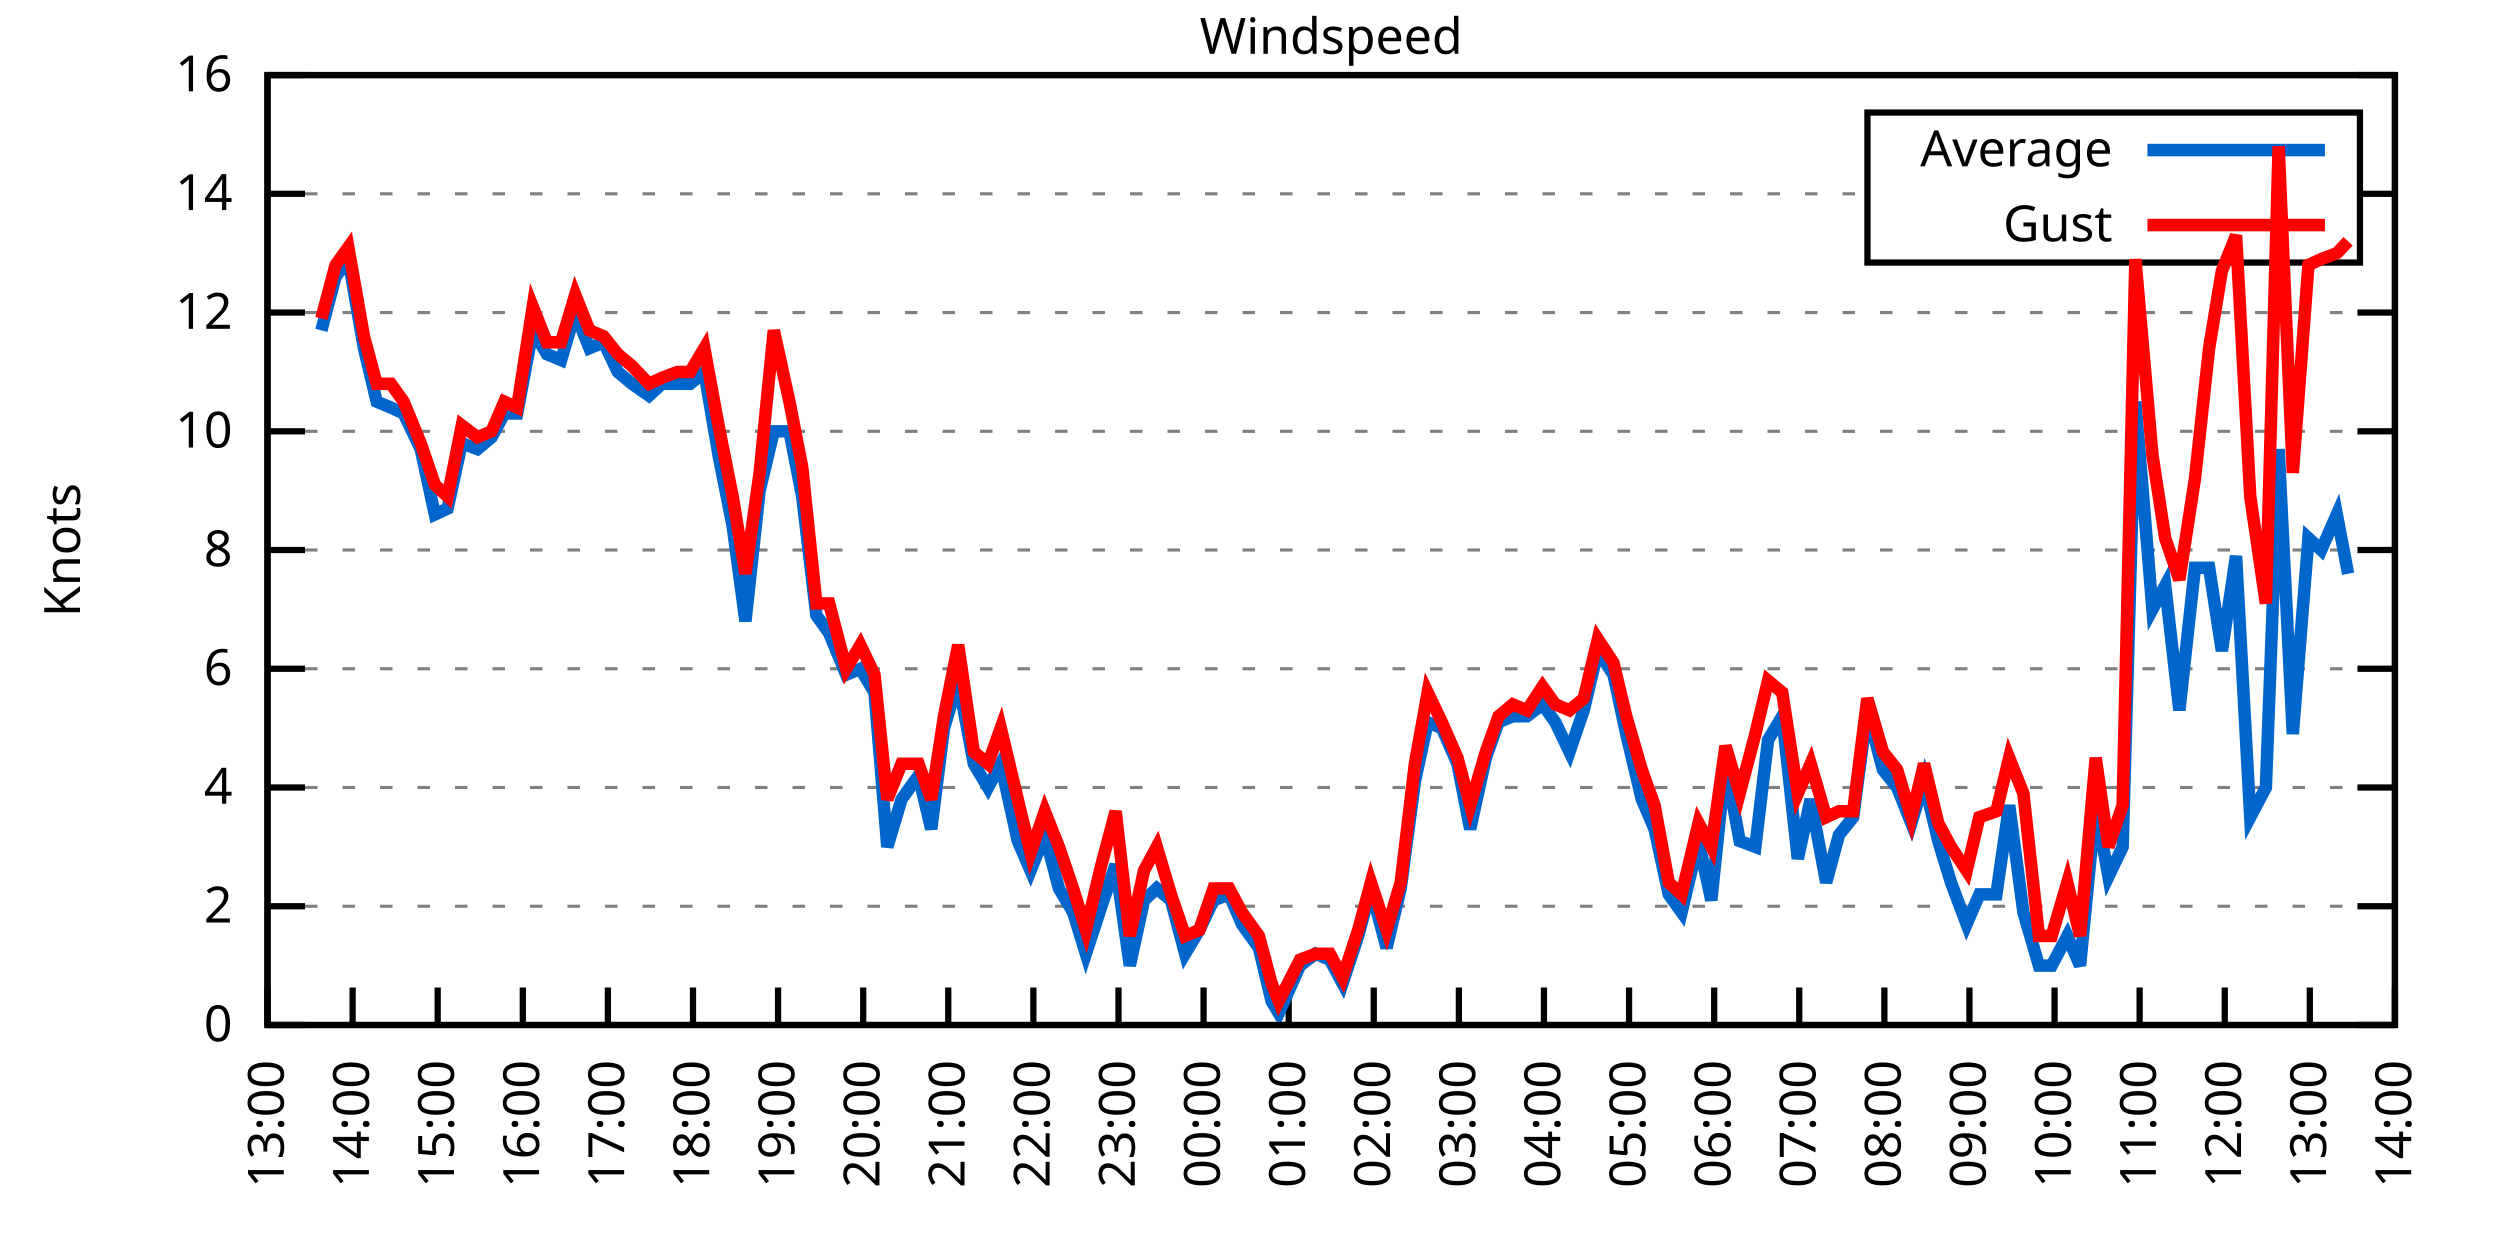
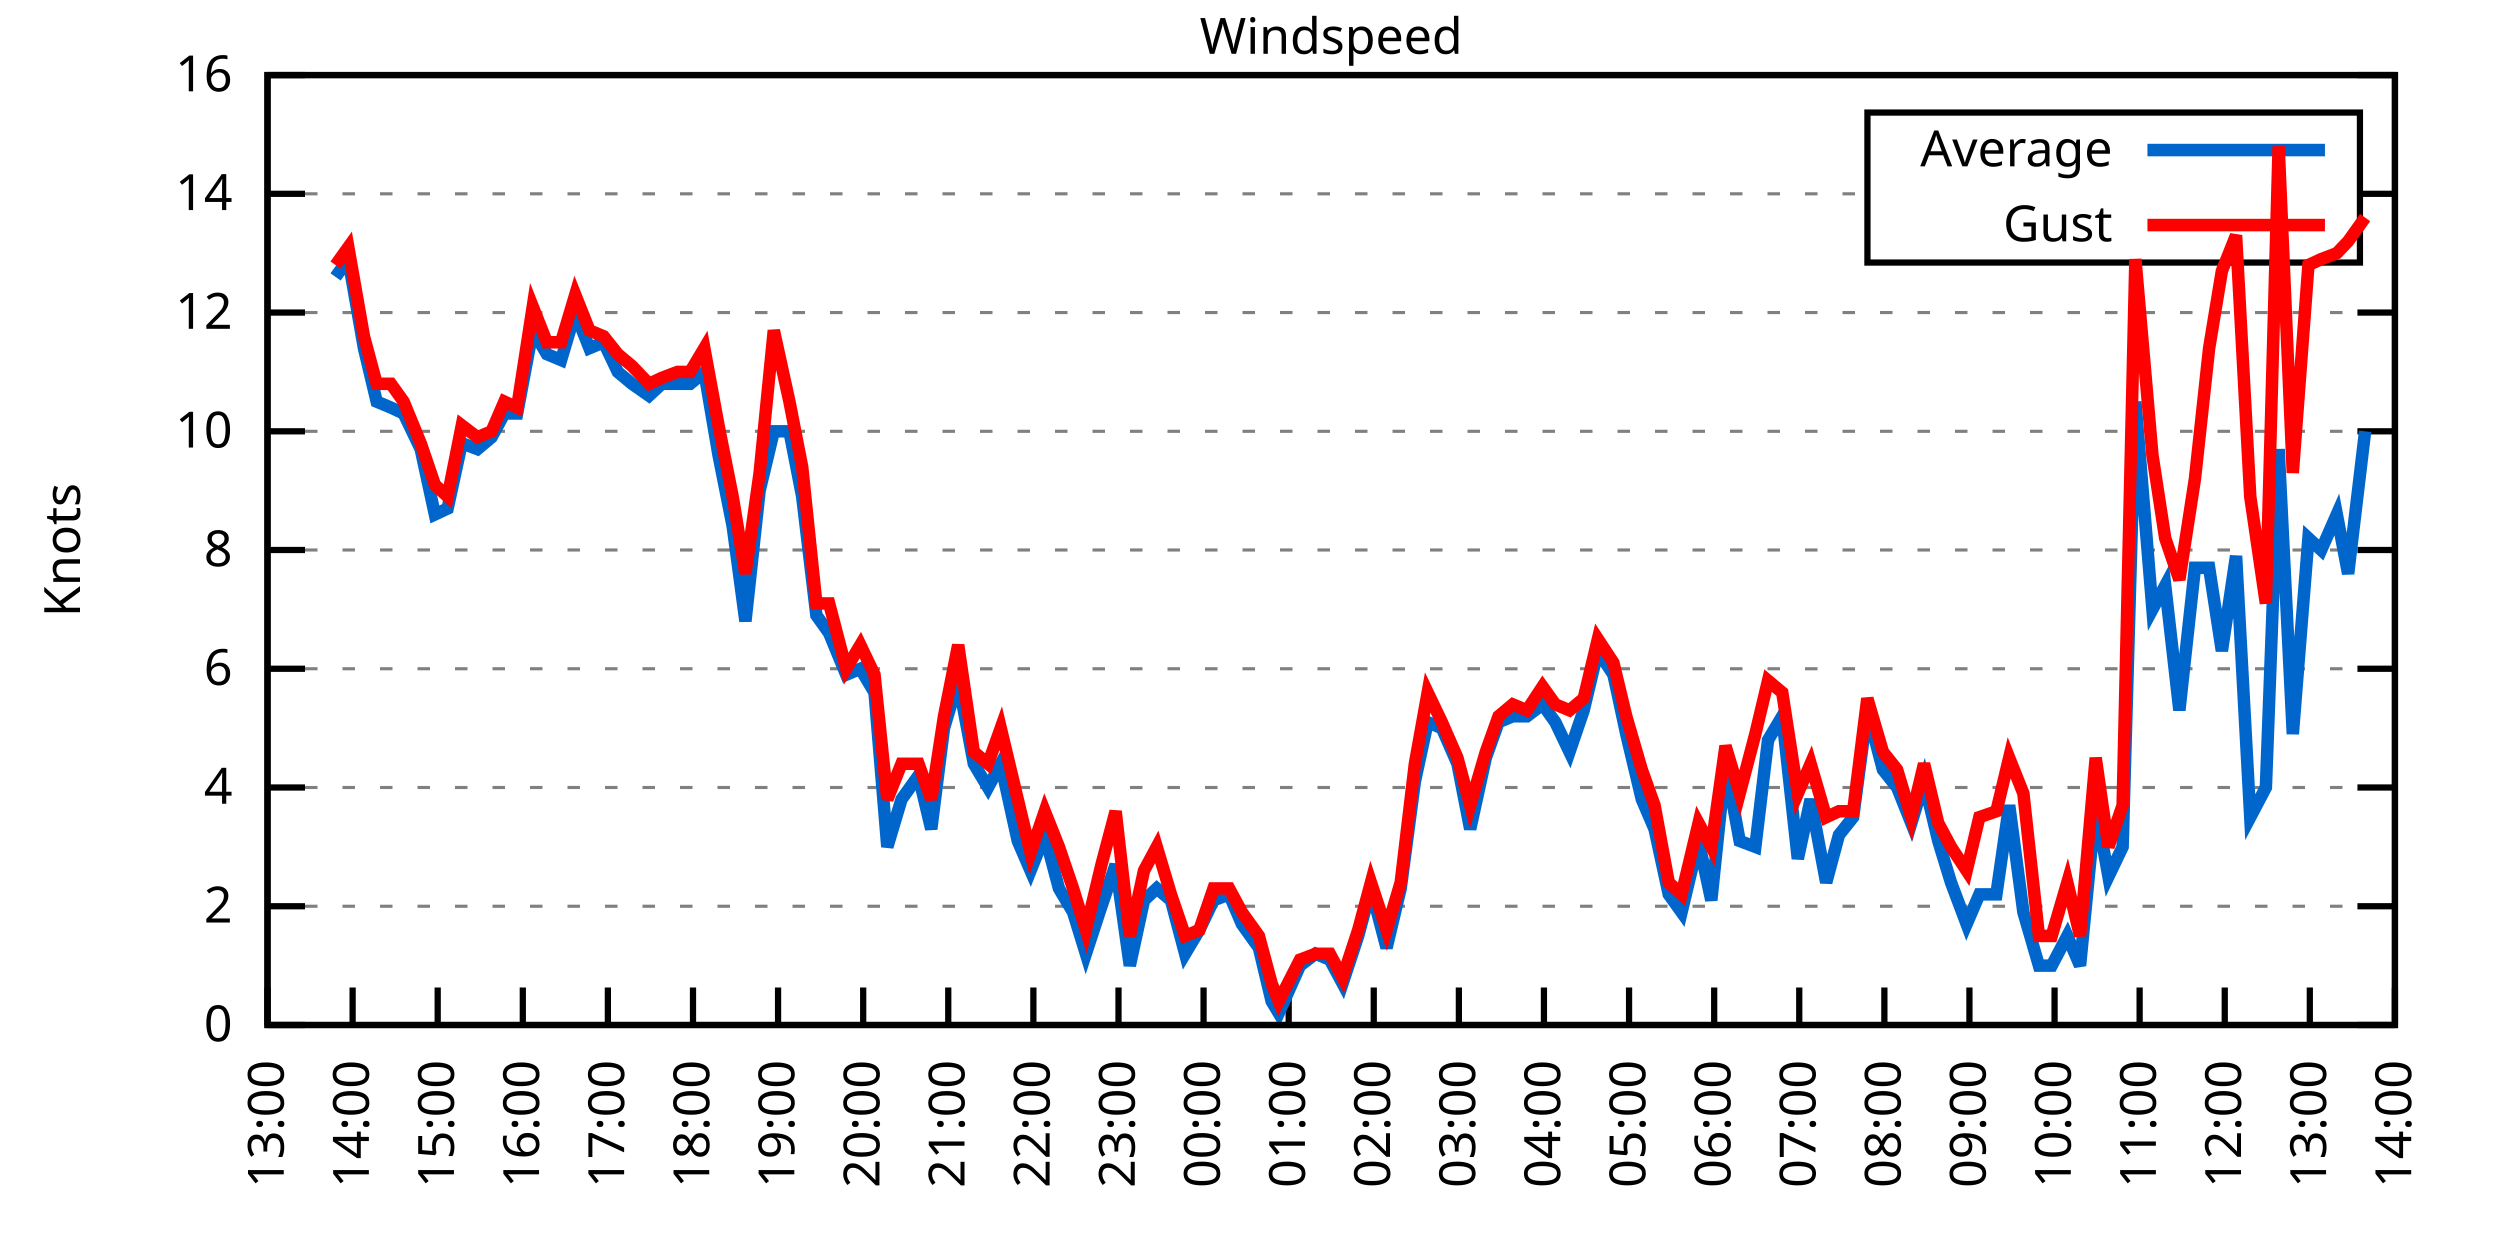
<svg xmlns="http://www.w3.org/2000/svg" xmlns:xlink="http://www.w3.org/1999/xlink" width="400" height="200" viewBox="0 0 400 200">
  <g id="gnuplot_canvas">
    <rect x="0" y="0" width="400" height="200" fill="none" />
    <defs>
      <circle id="gpDot" r="0.5" stroke-width="0.5" stroke="currentColor" />
      <path id="gpPt0" stroke-width="0.333" stroke="currentColor" d="M-1,0 h2 M0,-1 v2" />
      <path id="gpPt1" stroke-width="0.333" stroke="currentColor" d="M-1,-1 L1,1 M1,-1 L-1,1" />
      <path id="gpPt2" stroke-width="0.333" stroke="currentColor" d="M-1,0 L1,0 M0,-1 L0,1 M-1,-1 L1,1 M-1,1 L1,-1" />
      <rect id="gpPt3" stroke-width="0.333" stroke="currentColor" x="-1" y="-1" width="2" height="2" />
      <rect id="gpPt4" stroke-width="0.333" stroke="currentColor" fill="currentColor" x="-1" y="-1" width="2" height="2" />
      <circle id="gpPt5" stroke-width="0.333" stroke="currentColor" cx="0" cy="0" r="1" />
      <use xlink:href="#gpPt5" id="gpPt6" fill="currentColor" stroke="none" />
      <path id="gpPt7" stroke-width="0.333" stroke="currentColor" d="M0,-1.33 L-1.33,0.67 L1.33,0.67 z" />
      <use xlink:href="#gpPt7" id="gpPt8" fill="currentColor" stroke="none" />
      <use xlink:href="#gpPt7" id="gpPt9" stroke="currentColor" transform="rotate(180)" />
      <use xlink:href="#gpPt9" id="gpPt10" fill="currentColor" stroke="none" />
      <use xlink:href="#gpPt3" id="gpPt11" stroke="currentColor" transform="rotate(45)" />
      <use xlink:href="#gpPt11" id="gpPt12" fill="currentColor" stroke="none" />
      <path id="gpPt13" stroke-width="0.333" stroke="currentColor" d="M0,1.330 L1.265,0.411 L0.782,-1.067 L-0.782,-1.076 L-1.265,0.411 z" />
      <use xlink:href="#gpPt13" id="gpPt14" fill="currentColor" stroke="none" />
      <filter id="textbox" filterUnits="objectBoundingBox" x="0" y="0" height="1" width="1">
        <feFlood flood-color="white" flood-opacity="1" result="bgnd" />
        <feComposite in="SourceGraphic" in2="bgnd" operator="atop" />
      </filter>
      <filter id="greybox" filterUnits="objectBoundingBox" x="0" y="0" height="1" width="1">
        <feFlood flood-color="lightgrey" flood-opacity="1" result="grey" />
        <feComposite in="SourceGraphic" in2="grey" operator="atop" />
      </filter>
    </defs>
    <g fill="none" color="white" stroke="currentColor" stroke-width="1.00" stroke-linecap="butt" stroke-linejoin="miter">
</g>
    <g fill="none" color="black" stroke="currentColor" stroke-width="1.00" stroke-linecap="butt" stroke-linejoin="miter">
      <g stroke="none" shape-rendering="crispEdges">
        <polygon fill="rgb(255, 255, 255)" points="42.80,164.00 383.18,164.00 383.18,12.02 42.80,12.02 " />
      </g>
    </g>
    <g fill="none" color="black" stroke="currentColor" stroke-width="1.00" stroke-linecap="butt" stroke-linejoin="miter">
</g>
    <g fill="none" color="black" stroke="black" stroke-width="0.50" stroke-linecap="butt" stroke-linejoin="miter">
</g>
    <g fill="none" color="gray" stroke="currentColor" stroke-width="0.50" stroke-linecap="butt" stroke-linejoin="miter">
      <path stroke="gray" stroke-dasharray="2,4" class="gridline" d="M42.80,164.00 L383.19,164.00  " />
    </g>
    <g fill="none" color="gray" stroke="gray" stroke-width="1.00" stroke-linecap="butt" stroke-linejoin="miter">
</g>
    <g fill="none" color="black" stroke="currentColor" stroke-width="1.00" stroke-linecap="butt" stroke-linejoin="miter">
      <path stroke="black" d="M42.80,164.00 L48.80,164.00 M383.19,164.00 L377.19,164.00  " />
      <g transform="translate(37.20,166.60)" stroke="none" fill="black" font-family="Sans" font-size="8.00" text-anchor="end">
        <text>
          <tspan font-family="Sans"> 0</tspan>
        </text>
      </g>
    </g>
    <g fill="none" color="black" stroke="currentColor" stroke-width="1.00" stroke-linecap="butt" stroke-linejoin="miter">
</g>
    <g fill="none" color="black" stroke="black" stroke-width="0.50" stroke-linecap="butt" stroke-linejoin="miter">
</g>
    <g fill="none" color="gray" stroke="currentColor" stroke-width="0.50" stroke-linecap="butt" stroke-linejoin="miter">
      <path stroke="gray" stroke-dasharray="2,4" class="gridline" d="M42.80,145.00 L383.19,145.00  " />
    </g>
    <g fill="none" color="gray" stroke="gray" stroke-width="1.00" stroke-linecap="butt" stroke-linejoin="miter">
</g>
    <g fill="none" color="black" stroke="currentColor" stroke-width="1.00" stroke-linecap="butt" stroke-linejoin="miter">
      <path stroke="black" d="M42.80,145.00 L48.80,145.00 M383.19,145.00 L377.19,145.00  " />
      <g transform="translate(37.20,147.60)" stroke="none" fill="black" font-family="Sans" font-size="8.00" text-anchor="end">
        <text>
          <tspan font-family="Sans"> 2</tspan>
        </text>
      </g>
    </g>
    <g fill="none" color="black" stroke="currentColor" stroke-width="1.00" stroke-linecap="butt" stroke-linejoin="miter">
</g>
    <g fill="none" color="black" stroke="black" stroke-width="0.50" stroke-linecap="butt" stroke-linejoin="miter">
</g>
    <g fill="none" color="gray" stroke="currentColor" stroke-width="0.50" stroke-linecap="butt" stroke-linejoin="miter">
      <path stroke="gray" stroke-dasharray="2,4" class="gridline" d="M42.80,126.00 L383.19,126.00  " />
    </g>
    <g fill="none" color="gray" stroke="gray" stroke-width="1.00" stroke-linecap="butt" stroke-linejoin="miter">
</g>
    <g fill="none" color="black" stroke="currentColor" stroke-width="1.00" stroke-linecap="butt" stroke-linejoin="miter">
      <path stroke="black" d="M42.80,126.00 L48.80,126.00 M383.19,126.00 L377.19,126.00  " />
      <g transform="translate(37.20,128.60)" stroke="none" fill="black" font-family="Sans" font-size="8.00" text-anchor="end">
        <text>
          <tspan font-family="Sans"> 4</tspan>
        </text>
      </g>
    </g>
    <g fill="none" color="black" stroke="currentColor" stroke-width="1.00" stroke-linecap="butt" stroke-linejoin="miter">
</g>
    <g fill="none" color="black" stroke="black" stroke-width="0.50" stroke-linecap="butt" stroke-linejoin="miter">
</g>
    <g fill="none" color="gray" stroke="currentColor" stroke-width="0.50" stroke-linecap="butt" stroke-linejoin="miter">
      <path stroke="gray" stroke-dasharray="2,4" class="gridline" d="M42.80,107.00 L383.19,107.00  " />
    </g>
    <g fill="none" color="gray" stroke="gray" stroke-width="1.00" stroke-linecap="butt" stroke-linejoin="miter">
</g>
    <g fill="none" color="black" stroke="currentColor" stroke-width="1.00" stroke-linecap="butt" stroke-linejoin="miter">
      <path stroke="black" d="M42.80,107.00 L48.80,107.00 M383.19,107.00 L377.19,107.00  " />
      <g transform="translate(37.20,109.60)" stroke="none" fill="black" font-family="Sans" font-size="8.00" text-anchor="end">
        <text>
          <tspan font-family="Sans"> 6</tspan>
        </text>
      </g>
    </g>
    <g fill="none" color="black" stroke="currentColor" stroke-width="1.00" stroke-linecap="butt" stroke-linejoin="miter">
</g>
    <g fill="none" color="black" stroke="black" stroke-width="0.50" stroke-linecap="butt" stroke-linejoin="miter">
</g>
    <g fill="none" color="gray" stroke="currentColor" stroke-width="0.50" stroke-linecap="butt" stroke-linejoin="miter">
      <path stroke="gray" stroke-dasharray="2,4" class="gridline" d="M42.80,88.00 L383.19,88.00  " />
    </g>
    <g fill="none" color="gray" stroke="gray" stroke-width="1.00" stroke-linecap="butt" stroke-linejoin="miter">
</g>
    <g fill="none" color="black" stroke="currentColor" stroke-width="1.00" stroke-linecap="butt" stroke-linejoin="miter">
      <path stroke="black" d="M42.80,88.00 L48.80,88.00 M383.19,88.00 L377.19,88.00  " />
      <g transform="translate(37.20,90.60)" stroke="none" fill="black" font-family="Sans" font-size="8.00" text-anchor="end">
        <text>
          <tspan font-family="Sans"> 8</tspan>
        </text>
      </g>
    </g>
    <g fill="none" color="black" stroke="currentColor" stroke-width="1.00" stroke-linecap="butt" stroke-linejoin="miter">
</g>
    <g fill="none" color="black" stroke="black" stroke-width="0.50" stroke-linecap="butt" stroke-linejoin="miter">
</g>
    <g fill="none" color="gray" stroke="currentColor" stroke-width="0.50" stroke-linecap="butt" stroke-linejoin="miter">
      <path stroke="gray" stroke-dasharray="2,4" class="gridline" d="M42.80,69.01 L383.19,69.01  " />
    </g>
    <g fill="none" color="gray" stroke="gray" stroke-width="1.00" stroke-linecap="butt" stroke-linejoin="miter">
</g>
    <g fill="none" color="black" stroke="currentColor" stroke-width="1.00" stroke-linecap="butt" stroke-linejoin="miter">
      <path stroke="black" d="M42.80,69.01 L48.80,69.01 M383.19,69.01 L377.19,69.01  " />
      <g transform="translate(37.20,71.61)" stroke="none" fill="black" font-family="Sans" font-size="8.00" text-anchor="end">
        <text>
          <tspan font-family="Sans"> 10</tspan>
        </text>
      </g>
    </g>
    <g fill="none" color="black" stroke="currentColor" stroke-width="1.00" stroke-linecap="butt" stroke-linejoin="miter">
</g>
    <g fill="none" color="black" stroke="black" stroke-width="0.50" stroke-linecap="butt" stroke-linejoin="miter">
</g>
    <g fill="none" color="gray" stroke="currentColor" stroke-width="0.50" stroke-linecap="butt" stroke-linejoin="miter">
      <path stroke="gray" stroke-dasharray="2,4" class="gridline" d="M42.80,50.01 L383.19,50.01  " />
    </g>
    <g fill="none" color="gray" stroke="gray" stroke-width="1.00" stroke-linecap="butt" stroke-linejoin="miter">
</g>
    <g fill="none" color="black" stroke="currentColor" stroke-width="1.00" stroke-linecap="butt" stroke-linejoin="miter">
      <path stroke="black" d="M42.80,50.01 L48.80,50.01 M383.19,50.01 L377.19,50.01  " />
      <g transform="translate(37.20,52.61)" stroke="none" fill="black" font-family="Sans" font-size="8.00" text-anchor="end">
        <text>
          <tspan font-family="Sans"> 12</tspan>
        </text>
      </g>
    </g>
    <g fill="none" color="black" stroke="currentColor" stroke-width="1.00" stroke-linecap="butt" stroke-linejoin="miter">
</g>
    <g fill="none" color="black" stroke="black" stroke-width="0.50" stroke-linecap="butt" stroke-linejoin="miter">
</g>
    <g fill="none" color="gray" stroke="currentColor" stroke-width="0.50" stroke-linecap="butt" stroke-linejoin="miter">
      <path stroke="gray" stroke-dasharray="2,4" class="gridline" d="M42.80,31.01 L298.79,31.01 M377.59,31.01 L383.19,31.01  " />
    </g>
    <g fill="none" color="gray" stroke="gray" stroke-width="1.00" stroke-linecap="butt" stroke-linejoin="miter">
</g>
    <g fill="none" color="black" stroke="currentColor" stroke-width="1.00" stroke-linecap="butt" stroke-linejoin="miter">
      <path stroke="black" d="M42.80,31.01 L48.80,31.01 M383.19,31.01 L377.19,31.01  " />
      <g transform="translate(37.20,33.61)" stroke="none" fill="black" font-family="Sans" font-size="8.00" text-anchor="end">
        <text>
          <tspan font-family="Sans"> 14</tspan>
        </text>
      </g>
    </g>
    <g fill="none" color="black" stroke="currentColor" stroke-width="1.00" stroke-linecap="butt" stroke-linejoin="miter">
</g>
    <g fill="none" color="black" stroke="black" stroke-width="0.50" stroke-linecap="butt" stroke-linejoin="miter">
</g>
    <g fill="none" color="gray" stroke="currentColor" stroke-width="0.50" stroke-linecap="butt" stroke-linejoin="miter">
      <path stroke="gray" stroke-dasharray="2,4" class="gridline" d="M42.80,12.01 L383.19,12.01  " />
    </g>
    <g fill="none" color="gray" stroke="gray" stroke-width="1.00" stroke-linecap="butt" stroke-linejoin="miter">
</g>
    <g fill="none" color="black" stroke="currentColor" stroke-width="1.00" stroke-linecap="butt" stroke-linejoin="miter">
      <path stroke="black" d="M42.80,12.01 L48.80,12.01 M383.19,12.01 L377.19,12.01  " />
      <g transform="translate(37.20,14.61)" stroke="none" fill="black" font-family="Sans" font-size="8.00" text-anchor="end">
        <text>
          <tspan font-family="Sans"> 16</tspan>
        </text>
      </g>
    </g>
    <g fill="none" color="black" stroke="currentColor" stroke-width="1.00" stroke-linecap="butt" stroke-linejoin="miter">
      <path stroke="black" d="M42.80,164.00 L42.80,158.00  " />
      <g transform="translate(45.40,169.60) rotate(270.00)" stroke="none" fill="black" font-family="Sans" font-size="8.00" text-anchor="end">
        <text>
          <tspan font-family="Sans">13:00</tspan>
        </text>
      </g>
    </g>
    <g fill="none" color="black" stroke="currentColor" stroke-width="1.00" stroke-linecap="butt" stroke-linejoin="miter">
      <path stroke="black" d="M56.42,164.00 L56.42,158.00  " />
      <g transform="translate(59.02,169.60) rotate(270.00)" stroke="none" fill="black" font-family="Sans" font-size="8.00" text-anchor="end">
        <text>
          <tspan font-family="Sans">14:00</tspan>
        </text>
      </g>
    </g>
    <g fill="none" color="black" stroke="currentColor" stroke-width="1.00" stroke-linecap="butt" stroke-linejoin="miter">
      <path stroke="black" d="M70.03,164.00 L70.03,158.00  " />
      <g transform="translate(72.63,169.60) rotate(270.00)" stroke="none" fill="black" font-family="Sans" font-size="8.00" text-anchor="end">
        <text>
          <tspan font-family="Sans">15:00</tspan>
        </text>
      </g>
    </g>
    <g fill="none" color="black" stroke="currentColor" stroke-width="1.00" stroke-linecap="butt" stroke-linejoin="miter">
      <path stroke="black" d="M83.65,164.00 L83.65,158.00  " />
      <g transform="translate(86.25,169.60) rotate(270.00)" stroke="none" fill="black" font-family="Sans" font-size="8.00" text-anchor="end">
        <text>
          <tspan font-family="Sans">16:00</tspan>
        </text>
      </g>
    </g>
    <g fill="none" color="black" stroke="currentColor" stroke-width="1.00" stroke-linecap="butt" stroke-linejoin="miter">
      <path stroke="black" d="M97.26,164.00 L97.26,158.00  " />
      <g transform="translate(99.86,169.60) rotate(270.00)" stroke="none" fill="black" font-family="Sans" font-size="8.00" text-anchor="end">
        <text>
          <tspan font-family="Sans">17:00</tspan>
        </text>
      </g>
    </g>
    <g fill="none" color="black" stroke="currentColor" stroke-width="1.00" stroke-linecap="butt" stroke-linejoin="miter">
      <path stroke="black" d="M110.88,164.00 L110.88,158.00  " />
      <g transform="translate(113.48,169.60) rotate(270.00)" stroke="none" fill="black" font-family="Sans" font-size="8.00" text-anchor="end">
        <text>
          <tspan font-family="Sans">18:00</tspan>
        </text>
      </g>
    </g>
    <g fill="none" color="black" stroke="currentColor" stroke-width="1.00" stroke-linecap="butt" stroke-linejoin="miter">
      <path stroke="black" d="M124.49,164.00 L124.49,158.00  " />
      <g transform="translate(127.09,169.60) rotate(270.00)" stroke="none" fill="black" font-family="Sans" font-size="8.00" text-anchor="end">
        <text>
          <tspan font-family="Sans">19:00</tspan>
        </text>
      </g>
    </g>
    <g fill="none" color="black" stroke="currentColor" stroke-width="1.00" stroke-linecap="butt" stroke-linejoin="miter">
      <path stroke="black" d="M138.11,164.00 L138.11,158.00  " />
      <g transform="translate(140.71,169.60) rotate(270.00)" stroke="none" fill="black" font-family="Sans" font-size="8.00" text-anchor="end">
        <text>
          <tspan font-family="Sans">20:00</tspan>
        </text>
      </g>
    </g>
    <g fill="none" color="black" stroke="currentColor" stroke-width="1.00" stroke-linecap="butt" stroke-linejoin="miter">
      <path stroke="black" d="M151.72,164.00 L151.72,158.00  " />
      <g transform="translate(154.32,169.60) rotate(270.00)" stroke="none" fill="black" font-family="Sans" font-size="8.00" text-anchor="end">
        <text>
          <tspan font-family="Sans">21:00</tspan>
        </text>
      </g>
    </g>
    <g fill="none" color="black" stroke="currentColor" stroke-width="1.00" stroke-linecap="butt" stroke-linejoin="miter">
      <path stroke="black" d="M165.34,164.00 L165.34,158.00  " />
      <g transform="translate(167.94,169.60) rotate(270.00)" stroke="none" fill="black" font-family="Sans" font-size="8.00" text-anchor="end">
        <text>
          <tspan font-family="Sans">22:00</tspan>
        </text>
      </g>
    </g>
    <g fill="none" color="black" stroke="currentColor" stroke-width="1.00" stroke-linecap="butt" stroke-linejoin="miter">
      <path stroke="black" d="M178.96,164.00 L178.96,158.00  " />
      <g transform="translate(181.56,169.60) rotate(270.00)" stroke="none" fill="black" font-family="Sans" font-size="8.00" text-anchor="end">
        <text>
          <tspan font-family="Sans">23:00</tspan>
        </text>
      </g>
    </g>
    <g fill="none" color="black" stroke="currentColor" stroke-width="1.00" stroke-linecap="butt" stroke-linejoin="miter">
      <path stroke="black" d="M192.57,164.00 L192.57,158.00  " />
      <g transform="translate(195.17,169.60) rotate(270.00)" stroke="none" fill="black" font-family="Sans" font-size="8.00" text-anchor="end">
        <text>
          <tspan font-family="Sans">00:00</tspan>
        </text>
      </g>
    </g>
    <g fill="none" color="black" stroke="currentColor" stroke-width="1.00" stroke-linecap="butt" stroke-linejoin="miter">
      <path stroke="black" d="M206.19,164.00 L206.19,158.00  " />
      <g transform="translate(208.79,169.60) rotate(270.00)" stroke="none" fill="black" font-family="Sans" font-size="8.00" text-anchor="end">
        <text>
          <tspan font-family="Sans">01:00</tspan>
        </text>
      </g>
    </g>
    <g fill="none" color="black" stroke="currentColor" stroke-width="1.00" stroke-linecap="butt" stroke-linejoin="miter">
      <path stroke="black" d="M219.80,164.00 L219.80,158.00  " />
      <g transform="translate(222.40,169.60) rotate(270.00)" stroke="none" fill="black" font-family="Sans" font-size="8.00" text-anchor="end">
        <text>
          <tspan font-family="Sans">02:00</tspan>
        </text>
      </g>
    </g>
    <g fill="none" color="black" stroke="currentColor" stroke-width="1.00" stroke-linecap="butt" stroke-linejoin="miter">
      <path stroke="black" d="M233.42,164.00 L233.42,158.00  " />
      <g transform="translate(236.02,169.60) rotate(270.00)" stroke="none" fill="black" font-family="Sans" font-size="8.00" text-anchor="end">
        <text>
          <tspan font-family="Sans">03:00</tspan>
        </text>
      </g>
    </g>
    <g fill="none" color="black" stroke="currentColor" stroke-width="1.00" stroke-linecap="butt" stroke-linejoin="miter">
      <path stroke="black" d="M247.03,164.00 L247.03,158.00  " />
      <g transform="translate(249.63,169.60) rotate(270.00)" stroke="none" fill="black" font-family="Sans" font-size="8.00" text-anchor="end">
        <text>
          <tspan font-family="Sans">04:00</tspan>
        </text>
      </g>
    </g>
    <g fill="none" color="black" stroke="currentColor" stroke-width="1.00" stroke-linecap="butt" stroke-linejoin="miter">
      <path stroke="black" d="M260.65,164.00 L260.65,158.00  " />
      <g transform="translate(263.25,169.60) rotate(270.00)" stroke="none" fill="black" font-family="Sans" font-size="8.00" text-anchor="end">
        <text>
          <tspan font-family="Sans">05:00</tspan>
        </text>
      </g>
    </g>
    <g fill="none" color="black" stroke="currentColor" stroke-width="1.00" stroke-linecap="butt" stroke-linejoin="miter">
      <path stroke="black" d="M274.27,164.00 L274.27,158.00  " />
      <g transform="translate(276.87,169.60) rotate(270.00)" stroke="none" fill="black" font-family="Sans" font-size="8.00" text-anchor="end">
        <text>
          <tspan font-family="Sans">06:00</tspan>
        </text>
      </g>
    </g>
    <g fill="none" color="black" stroke="currentColor" stroke-width="1.00" stroke-linecap="butt" stroke-linejoin="miter">
      <path stroke="black" d="M287.88,164.00 L287.88,158.00  " />
      <g transform="translate(290.48,169.60) rotate(270.00)" stroke="none" fill="black" font-family="Sans" font-size="8.00" text-anchor="end">
        <text>
          <tspan font-family="Sans">07:00</tspan>
        </text>
      </g>
    </g>
    <g fill="none" color="black" stroke="currentColor" stroke-width="1.00" stroke-linecap="butt" stroke-linejoin="miter">
      <path stroke="black" d="M301.50,164.00 L301.50,158.00  " />
      <g transform="translate(304.10,169.60) rotate(270.00)" stroke="none" fill="black" font-family="Sans" font-size="8.00" text-anchor="end">
        <text>
          <tspan font-family="Sans">08:00</tspan>
        </text>
      </g>
    </g>
    <g fill="none" color="black" stroke="currentColor" stroke-width="1.00" stroke-linecap="butt" stroke-linejoin="miter">
      <path stroke="black" d="M315.11,164.00 L315.11,158.00  " />
      <g transform="translate(317.71,169.60) rotate(270.00)" stroke="none" fill="black" font-family="Sans" font-size="8.00" text-anchor="end">
        <text>
          <tspan font-family="Sans">09:00</tspan>
        </text>
      </g>
    </g>
    <g fill="none" color="black" stroke="currentColor" stroke-width="1.00" stroke-linecap="butt" stroke-linejoin="miter">
      <path stroke="black" d="M328.73,164.00 L328.73,158.00  " />
      <g transform="translate(331.33,169.60) rotate(270.00)" stroke="none" fill="black" font-family="Sans" font-size="8.00" text-anchor="end">
        <text>
          <tspan font-family="Sans">10:00</tspan>
        </text>
      </g>
    </g>
    <g fill="none" color="black" stroke="currentColor" stroke-width="1.00" stroke-linecap="butt" stroke-linejoin="miter">
      <path stroke="black" d="M342.34,164.00 L342.34,158.00  " />
      <g transform="translate(344.94,169.60) rotate(270.00)" stroke="none" fill="black" font-family="Sans" font-size="8.00" text-anchor="end">
        <text>
          <tspan font-family="Sans">11:00</tspan>
        </text>
      </g>
    </g>
    <g fill="none" color="black" stroke="currentColor" stroke-width="1.00" stroke-linecap="butt" stroke-linejoin="miter">
      <path stroke="black" d="M355.96,164.00 L355.96,158.00  " />
      <g transform="translate(358.56,169.60) rotate(270.00)" stroke="none" fill="black" font-family="Sans" font-size="8.00" text-anchor="end">
        <text>
          <tspan font-family="Sans">12:00</tspan>
        </text>
      </g>
    </g>
    <g fill="none" color="black" stroke="currentColor" stroke-width="1.00" stroke-linecap="butt" stroke-linejoin="miter">
      <path stroke="black" d="M369.57,164.00 L369.57,158.00  " />
      <g transform="translate(372.17,169.60) rotate(270.00)" stroke="none" fill="black" font-family="Sans" font-size="8.00" text-anchor="end">
        <text>
          <tspan font-family="Sans">13:00</tspan>
        </text>
      </g>
    </g>
    <g fill="none" color="black" stroke="currentColor" stroke-width="1.00" stroke-linecap="butt" stroke-linejoin="miter">
      <path stroke="black" d="M383.19,164.00 L383.19,158.00  " />
      <g transform="translate(385.79,169.60) rotate(270.00)" stroke="none" fill="black" font-family="Sans" font-size="8.00" text-anchor="end">
        <text>
          <tspan font-family="Sans">14:00</tspan>
        </text>
      </g>
    </g>
    <g fill="none" color="black" stroke="currentColor" stroke-width="1.00" stroke-linecap="butt" stroke-linejoin="miter">
</g>
    <g fill="none" color="black" stroke="currentColor" stroke-width="1.00" stroke-linecap="butt" stroke-linejoin="miter">
      <path stroke="black" d="M42.80,12.01 L42.80,164.00 L383.19,164.00 L383.19,12.01 L42.80,12.01 Z  " />
    </g>
    <g fill="none" color="black" stroke="currentColor" stroke-width="1.00" stroke-linecap="butt" stroke-linejoin="miter">
</g>
    <g fill="none" color="black" stroke="currentColor" stroke-width="1.00" stroke-linecap="butt" stroke-linejoin="miter">
      <path stroke="black" d="M298.79,42.01 L298.79,18.01 L377.59,18.01 L377.59,42.01 L298.79,42.01 Z  " />
    </g>
    <g id="Windspeed_plot_1">
      <g fill="none" color="white" stroke="black" stroke-width="2.00" stroke-linecap="butt" stroke-linejoin="miter">
</g>
      <g fill="none" color="black" stroke="currentColor" stroke-width="2.00" stroke-linecap="butt" stroke-linejoin="miter">
        <g transform="translate(337.99,26.61)" stroke="none" fill="black" font-family="Sans" font-size="8.00" text-anchor="end">
          <text>
            <tspan font-family="Sans">Average</tspan>
          </text>
        </g>
      </g>
      <g fill="none" color="black" stroke="currentColor" stroke-width="2.00" stroke-linecap="butt" stroke-linejoin="miter">
-         <path stroke="rgb(  0, 102, 204)" d="M343.59,24.01 L371.99,24.01 M51.42,52.86 L53.69,44.31 L55.73,41.46 L58.23,55.71 L60.27,64.26 L62.54,65.21   L64.58,66.16 L67.31,71.86 L69.58,82.31 L71.62,81.36 L73.89,70.91 L76.39,71.86 L78.65,69.96 L80.70,66.16   L82.74,66.16 L85.24,52.86 L87.50,56.66 L89.77,57.61 L92.04,50.01 L94.31,55.71 L96.58,54.76 L98.85,59.51   L101.12,61.41 L103.84,63.31 L105.89,61.41 L108.38,61.41 L110.42,61.41 L112.69,59.51 L114.96,72.81 L117.23,84.21   L119.27,99.40 L121.54,78.51 L123.81,69.01 L126.31,69.01 L128.35,79.46 L130.62,98.45 L132.66,101.30 L135.39,107.95   L137.66,107.00 L139.92,110.80 L141.97,135.50 L144.24,127.90 L146.96,124.10 L149.00,132.65 L151.04,116.50 L153.31,108.90   L155.81,122.20 L158.08,126.00 L160.12,122.20 L162.84,134.55 L164.89,139.30 L167.16,133.60 L169.43,142.15 L171.69,145.95   L173.74,152.60 L176.23,145.00 L178.50,138.35 L180.77,154.50 L183.04,144.05 L185.08,142.15 L187.35,144.05 L189.62,152.60   L191.89,148.80 L194.16,144.05 L196.66,143.10 L198.70,147.85 L201.42,151.65 L203.46,160.20 L204.60,162.10 L208.00,154.50   L210.50,152.60 L212.77,153.55 L214.81,157.35 L217.31,149.75 L219.35,142.15 L221.85,151.65 L224.11,142.15 L226.38,125.05   L228.43,115.55 L230.70,116.50 L233.19,122.20 L235.23,132.65 L237.73,121.25 L239.77,115.55 L242.04,114.60 L244.31,114.60   L246.81,112.70 L248.85,115.55 L251.12,120.30 L253.39,113.65 L255.66,104.15 L258.15,107.95 L260.20,117.45 L262.69,127.90   L264.73,132.65 L267.00,143.10 L269.05,145.95 L271.77,134.55 L273.81,144.05 L276.08,122.20 L278.35,134.55 L280.85,135.50   L282.89,118.40 L285.16,114.60 L287.65,137.40 L289.70,127.90 L292.19,141.20 L294.23,133.60 L296.50,130.75 L298.77,113.65   L301.27,123.15 L303.54,126.00 L305.81,131.70 L307.85,125.05 L310.12,134.55 L312.16,141.20 L314.66,147.85 L316.70,143.10   L319.42,143.10 L321.47,128.85 L323.74,145.95 L326.23,154.50 L328.27,154.50 L330.77,149.75 L332.81,154.50 L335.31,128.85   L337.35,140.25 L339.62,135.50 L341.66,64.26 L344.39,97.50 L346.43,93.70 L348.70,113.65 L351.19,90.85 L353.46,90.85   L355.50,104.15 L357.77,88.95 L360.04,130.75 L362.54,126.00 L364.58,71.86 L366.85,117.45 L369.35,86.11 L371.39,88.00   L373.89,82.31 L375.70,91.80  " />
+         <path stroke="rgb(  0, 102, 204)" d="M343.59,24.01 L371.99,24.01 M53.69,44.31 L55.73,41.46 L58.23,55.71 L60.27,64.26 L62.54,65.21 L64.58,66.16   L67.31,71.86 L69.58,82.31 L71.62,81.36 L73.89,70.91 L76.39,71.86 L78.65,69.96 L80.70,66.16 L82.74,66.16   L85.24,52.86 L87.50,56.66 L89.77,57.61 L92.04,50.01 L94.31,55.71 L96.58,54.76 L98.85,59.51 L101.12,61.41   L103.84,63.31 L105.89,61.41 L108.38,61.41 L110.42,61.41 L112.69,59.51 L114.96,72.81 L117.23,84.21 L119.27,99.40   L121.54,78.51 L123.81,69.01 L126.31,69.01 L128.35,79.46 L130.62,98.45 L132.66,101.30 L135.39,107.95 L137.66,107.00   L139.92,110.80 L141.97,135.50 L144.24,127.90 L146.96,124.10 L149.00,132.65 L151.04,116.50 L153.31,108.90 L155.81,122.20   L158.08,126.00 L160.12,122.20 L162.84,134.55 L164.89,139.30 L167.16,133.60 L169.43,142.15 L171.69,145.95 L173.74,152.60   L176.23,145.00 L178.50,138.35 L180.77,154.50 L183.04,144.05 L185.08,142.15 L187.35,144.05 L189.62,152.60 L191.89,148.80   L194.16,144.05 L196.66,143.10 L198.70,147.85 L201.42,151.65 L203.46,160.20 L204.60,162.10 L208.00,154.50 L210.50,152.60   L212.77,153.55 L214.81,157.35 L217.31,149.75 L219.35,142.15 L221.85,151.65 L224.11,142.15 L226.38,125.05 L228.43,115.55   L230.70,116.50 L233.19,122.20 L235.23,132.65 L237.73,121.25 L239.77,115.55 L242.04,114.60 L244.31,114.60 L246.81,112.70   L248.85,115.55 L251.12,120.30 L253.39,113.65 L255.66,104.15 L258.15,107.95 L260.20,117.45 L262.69,127.90 L264.73,132.65   L267.00,143.10 L269.05,145.95 L271.77,134.55 L273.81,144.05 L276.08,122.20 L278.35,134.55 L280.85,135.50 L282.89,118.40   L285.16,114.60 L287.65,137.40 L289.70,127.90 L292.19,141.20 L294.23,133.60 L296.50,130.75 L298.77,113.65 L301.27,123.15   L303.54,126.00 L305.81,131.70 L307.85,125.05 L310.12,134.55 L312.16,141.20 L314.66,147.85 L316.70,143.10 L319.42,143.10   L321.47,128.85 L323.74,145.95 L326.23,154.50 L328.27,154.50 L330.77,149.75 L332.81,154.50 L335.31,128.85 L337.35,140.25   L339.62,135.50 L341.66,64.26 L344.39,97.50 L346.43,93.70 L348.70,113.65 L351.19,90.85 L353.46,90.85 L355.50,104.15   L357.77,88.95 L360.04,130.75 L362.54,126.00 L364.58,71.86 L366.85,117.45 L369.35,86.11 L371.39,88.00 L373.89,82.31   L375.70,91.80 L378.42,69.01  " />
      </g>
    </g>
    <g id="Windspeed_plot_2">
      <g fill="none" color="black" stroke="currentColor" stroke-width="2.00" stroke-linecap="butt" stroke-linejoin="miter">
        <g transform="translate(337.99,38.61)" stroke="none" fill="black" font-family="Sans" font-size="8.00" text-anchor="end">
          <text>
            <tspan font-family="Sans">Gust</tspan>
          </text>
        </g>
      </g>
      <g fill="none" color="black" stroke="currentColor" stroke-width="2.00" stroke-linecap="butt" stroke-linejoin="miter">
-         <path stroke="rgb(255,   0,   0)" d="M343.59,36.01 L371.99,36.01 M51.42,50.96 L53.69,42.41 L55.73,39.56 L58.23,53.81 L60.27,61.41 L62.54,61.41   L64.58,64.26 L67.31,70.91 L69.58,77.56 L71.62,79.46 L73.89,68.06 L76.39,69.96 L78.65,69.01 L80.70,64.26   L82.74,65.21 L85.24,49.06 L87.50,54.76 L89.77,54.76 L92.04,47.16 L94.31,52.86 L96.58,53.81 L98.85,56.66   L101.12,58.56 L103.84,61.41 L105.89,60.46 L108.38,59.51 L110.42,59.51 L112.69,55.71 L114.96,68.06 L117.23,79.46   L119.27,91.80 L121.54,75.66 L123.81,52.86 L126.31,64.26 L128.35,74.71 L130.62,96.55 L132.66,96.55 L135.39,107.00   L137.66,103.20 L139.92,107.95 L141.97,127.90 L144.24,122.20 L146.96,122.20 L149.00,127.90 L151.04,114.60 L153.31,103.20   L155.81,120.30 L158.08,122.20 L160.12,116.50 L162.84,127.90 L164.89,136.45 L167.16,129.80 L169.43,135.50 L171.69,142.15   L173.74,148.80 L176.23,138.35 L178.50,129.80 L180.77,149.75 L183.04,139.30 L185.08,135.50 L187.35,143.10 L189.62,149.75   L191.89,148.80 L194.16,142.15 L196.66,142.15 L198.70,145.95 L201.42,149.75 L203.46,157.35 L204.60,160.20 L208.00,153.55   L210.50,152.60 L212.77,152.60 L214.81,156.40 L217.31,148.80 L219.35,141.20 L221.85,148.80 L224.11,141.20 L226.38,122.20   L228.43,110.80 L230.70,115.55 L233.19,121.25 L235.23,128.85 L237.73,120.30 L239.77,114.60 L242.04,112.70 L244.31,113.65   L246.81,109.85 L248.85,112.70 L251.12,113.65 L253.39,111.75 L255.66,102.25 L258.15,106.05 L260.20,114.60 L262.69,123.15   L264.73,128.85 L267.00,141.20 L269.05,143.10 L271.77,131.70 L273.81,135.50 L276.08,119.35 L278.35,126.95 L280.85,117.45   L282.89,108.90 L285.16,110.80 L287.65,126.95 L289.70,122.20 L292.19,130.75 L294.23,129.80 L296.50,129.80 L298.77,111.75   L301.27,120.30 L303.54,123.15 L305.81,130.75 L307.85,122.20 L310.12,131.70 L312.16,135.50 L314.66,139.30 L316.70,130.75   L319.42,129.80 L321.47,121.25 L323.74,126.95 L326.23,149.75 L328.27,149.75 L330.77,141.20 L332.81,149.75 L335.31,121.25   L337.35,135.50 L339.62,128.85 L341.66,41.46 L344.39,72.81 L346.43,86.11 L348.70,92.75 L351.19,76.61 L353.46,55.71   L355.50,43.36 L357.77,37.66 L360.04,79.46 L362.54,96.55 L364.58,23.41 L366.85,75.66 L369.35,42.41 L371.39,41.46   L373.89,40.51 L375.70,38.61  " />
+         <path stroke="rgb(255,   0,   0)" d="M343.59,36.01 L371.99,36.01 M53.69,42.41 L55.73,39.56 L58.23,53.81 L60.27,61.41 L62.54,61.41 L64.58,64.26   L67.31,70.91 L69.58,77.56 L71.62,79.46 L73.89,68.06 L76.39,69.96 L78.65,69.01 L80.70,64.26 L82.74,65.21   L85.24,49.06 L87.50,54.76 L89.77,54.76 L92.04,47.16 L94.31,52.86 L96.58,53.81 L98.85,56.66 L101.12,58.56   L103.84,61.41 L105.89,60.46 L108.38,59.51 L110.42,59.51 L112.69,55.71 L114.96,68.06 L117.23,79.46 L119.27,91.80   L121.54,75.66 L123.81,52.86 L126.31,64.26 L128.35,74.71 L130.62,96.55 L132.66,96.55 L135.39,107.00 L137.66,103.20   L139.92,107.95 L141.97,127.90 L144.24,122.20 L146.96,122.20 L149.00,127.90 L151.04,114.60 L153.31,103.20 L155.81,120.30   L158.08,122.20 L160.12,116.50 L162.84,127.90 L164.89,136.45 L167.16,129.80 L169.43,135.50 L171.69,142.15 L173.74,148.80   L176.23,138.35 L178.50,129.80 L180.77,149.75 L183.04,139.30 L185.08,135.50 L187.35,143.10 L189.62,149.75 L191.89,148.80   L194.16,142.15 L196.66,142.15 L198.70,145.95 L201.42,149.75 L203.46,157.35 L204.60,160.20 L208.00,153.55 L210.50,152.60   L212.77,152.60 L214.81,156.40 L217.31,148.80 L219.35,141.20 L221.85,148.80 L224.11,141.20 L226.38,122.20 L228.43,110.80   L230.70,115.55 L233.19,121.25 L235.23,128.85 L237.73,120.30 L239.77,114.60 L242.04,112.70 L244.31,113.65 L246.81,109.85   L248.85,112.70 L251.12,113.65 L253.39,111.75 L255.66,102.25 L258.15,106.05 L260.20,114.60 L262.69,123.15 L264.73,128.85   L267.00,141.20 L269.05,143.10 L271.77,131.70 L273.81,135.50 L276.08,119.35 L278.35,126.95 L280.85,117.45 L282.89,108.90   L285.16,110.80 L287.65,126.95 L289.70,122.20 L292.19,130.75 L294.23,129.80 L296.50,129.80 L298.77,111.75 L301.27,120.30   L303.54,123.15 L305.81,130.75 L307.85,122.20 L310.12,131.70 L312.16,135.50 L314.66,139.30 L316.70,130.75 L319.42,129.80   L321.47,121.25 L323.74,126.95 L326.23,149.75 L328.27,149.75 L330.77,141.20 L332.81,149.75 L335.31,121.25 L337.35,135.50   L339.62,128.85 L341.66,41.46 L344.39,72.81 L346.43,86.11 L348.70,92.75 L351.19,76.61 L353.46,55.71 L355.50,43.36   L357.77,37.66 L360.04,79.46 L362.54,96.55 L364.58,23.41 L366.85,75.66 L369.35,42.41 L371.39,41.46 L373.89,40.51   L375.70,38.61 L378.42,34.81  " />
      </g>
    </g>
    <g fill="none" color="black" stroke="currentColor" stroke-width="2.00" stroke-linecap="butt" stroke-linejoin="miter">
</g>
    <g fill="none" color="black" stroke="black" stroke-width="1.00" stroke-linecap="butt" stroke-linejoin="miter">
</g>
    <g fill="none" color="black" stroke="currentColor" stroke-width="1.00" stroke-linecap="butt" stroke-linejoin="miter">
      <path stroke="black" d="M42.80,12.01 L42.80,164.00 L383.19,164.00 L383.19,12.01 L42.80,12.01 Z  " />
      <g transform="translate(12.80,88.01) rotate(270.00)" stroke="none" fill="black" font-family="Sans" font-size="8.00" text-anchor="middle">
        <text>
          <tspan font-family="Sans">Knots</tspan>
        </text>
      </g>
    </g>
    <g fill="none" color="black" stroke="currentColor" stroke-width="1.00" stroke-linecap="butt" stroke-linejoin="miter">
</g>
    <g fill="none" color="black" stroke="currentColor" stroke-width="1.00" stroke-linecap="butt" stroke-linejoin="miter">
      <g transform="translate(212.99,8.61)" stroke="none" fill="black" font-family="Sans" font-size="8.00" text-anchor="middle">
        <text>
          <tspan font-family="Sans">Windspeed</tspan>
        </text>
      </g>
    </g>
    <g fill="none" color="black" stroke="currentColor" stroke-width="1.00" stroke-linecap="butt" stroke-linejoin="miter">
</g>
  </g>
</svg>
